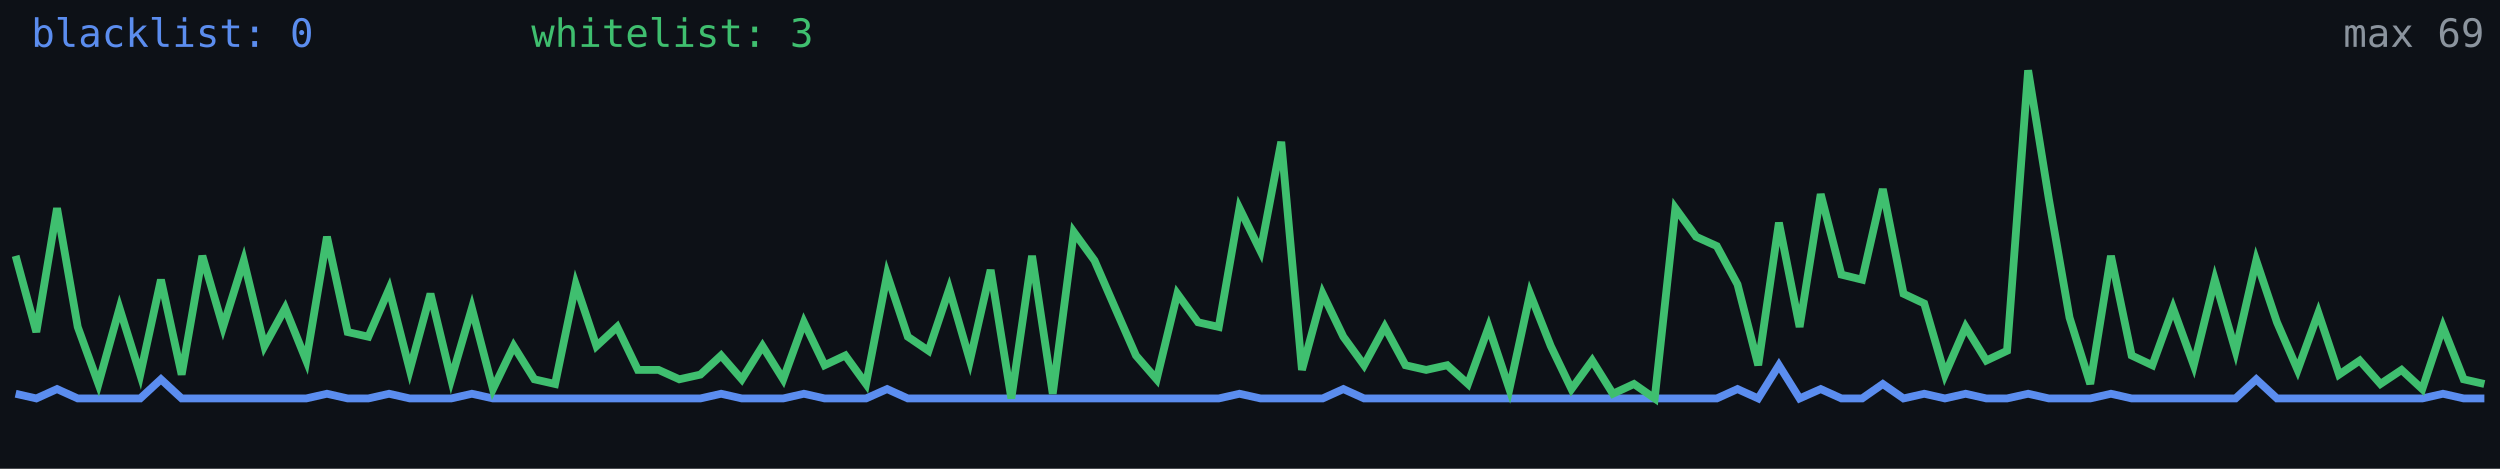
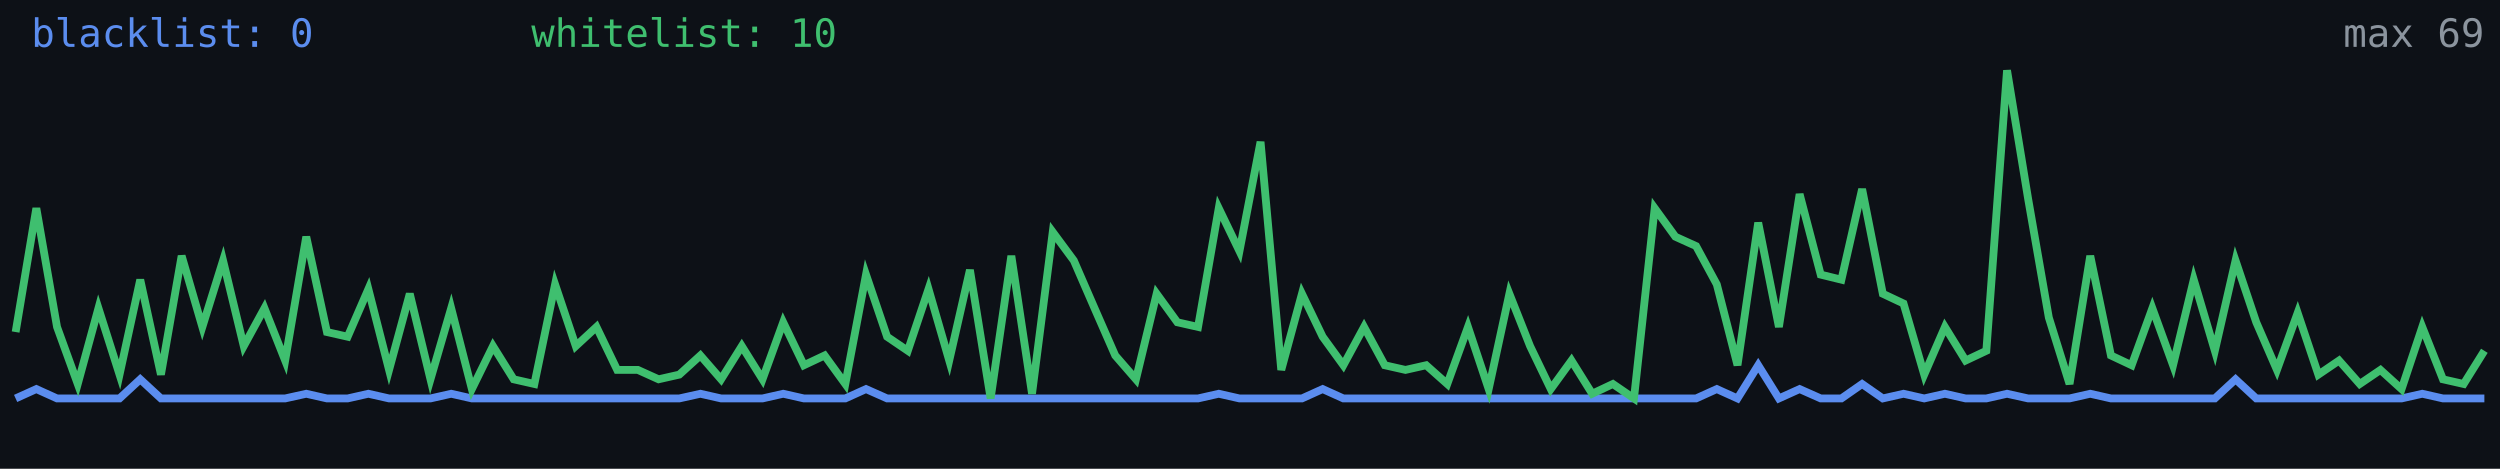
<svg xmlns="http://www.w3.org/2000/svg" width="640" height="120" viewBox="0 0 640 120" role="img" aria-label="Alive configs trend">
  <rect width="640" height="120" fill="#0d1117" />
-   <polyline fill="none" stroke="#5b8def" stroke-width="2" points="4.0,100.8 9.3,102.0 14.6,99.6 19.9,102.0 25.2,102.0 30.6,102.0 35.9,102.0 41.2,97.1 46.5,102.0 51.8,102.0 57.1,102.0 62.4,102.0 67.7,102.0 73.0,102.0 78.4,102.0 83.7,100.8 89.0,102.0 94.3,102.0 99.6,100.8 104.9,102.0 110.2,102.0 115.5,102.0 120.8,100.8 126.2,102.0 131.5,102.0 136.8,102.0 142.1,102.0 147.4,102.0 152.7,102.0 158.0,102.0 163.3,102.0 168.6,102.0 173.9,102.0 179.3,102.0 184.6,100.8 189.9,102.0 195.2,102.0 200.5,102.0 205.8,100.8 211.1,102.0 216.4,102.0 221.7,102.0 227.1,99.6 232.4,102.0 237.7,102.0 243.0,102.0 248.3,102.0 253.6,102.0 258.9,102.0 264.2,102.0 269.5,102.0 274.9,102.0 280.2,102.0 285.5,102.0 290.8,102.0 296.1,102.0 301.4,102.0 306.7,102.0 312.0,102.0 317.3,100.8 322.7,102.0 328.0,102.0 333.3,102.0 338.6,102.0 343.9,99.6 349.2,102.0 354.5,102.0 359.8,102.0 365.1,102.0 370.5,102.0 375.8,102.0 381.1,102.0 386.4,102.0 391.7,102.0 397.0,102.0 402.3,102.0 407.6,102.0 412.9,102.0 418.3,102.0 423.6,102.0 428.9,102.0 434.2,102.0 439.5,102.0 444.8,99.6 450.1,102.0 455.4,93.5 460.7,102.0 466.1,99.6 471.4,102.0 476.7,102.0 482.0,98.3 487.3,102.0 492.6,100.8 497.9,102.0 503.2,100.8 508.5,102.0 513.8,102.0 519.2,100.8 524.5,102.0 529.8,102.0 535.1,102.0 540.4,100.8 545.7,102.0 551.0,102.0 556.3,102.0 561.6,102.0 567.0,102.0 572.3,102.0 577.6,97.1 582.9,102.0 588.2,102.0 593.5,102.0 598.8,102.0 604.1,102.0 609.4,102.0 614.8,102.0 620.1,102.0 625.4,100.8 630.7,102.0 636.0,102.0" />
-   <polyline fill="none" stroke="#3fbf6f" stroke-width="2" points="4.0,65.5 9.3,85.0 14.6,53.3 19.9,83.7 25.2,98.3 30.6,78.9 35.9,95.9 41.2,71.6 46.5,95.9 51.8,65.5 57.1,83.7 62.4,66.7 67.7,88.6 73.0,78.9 78.4,92.3 83.7,60.6 89.0,85.0 94.3,86.2 99.6,74.0 104.9,94.7 110.2,75.2 115.5,97.1 120.8,78.9 126.2,99.6 131.5,88.6 136.8,97.1 142.1,98.3 147.4,72.8 152.7,88.6 158.0,83.7 163.3,94.7 168.6,94.7 173.9,97.1 179.3,95.9 184.6,91.0 189.9,97.1 195.2,88.6 200.5,97.1 205.8,82.5 211.1,93.5 216.4,91.0 221.7,98.3 227.1,70.3 232.4,86.2 237.7,89.8 243.0,74.0 248.3,92.3 253.6,69.1 258.9,102.0 264.2,65.5 269.5,100.8 274.9,59.4 280.2,66.7 285.5,78.9 290.8,91.0 296.1,97.1 301.4,75.2 306.7,82.5 312.0,83.7 317.3,53.3 322.7,64.3 328.0,36.3 333.3,94.7 338.6,75.2 343.9,86.2 349.2,93.5 354.5,83.7 359.8,93.5 365.1,94.7 370.5,93.5 375.8,98.3 381.1,83.7 386.4,99.6 391.7,75.2 397.0,88.6 402.3,99.6 407.6,92.3 412.9,100.8 418.3,98.3 423.6,102.0 428.9,53.3 434.2,60.6 439.5,63.0 444.8,72.8 450.1,93.5 455.4,57.0 460.7,83.7 466.1,49.7 471.4,70.3 476.7,71.6 482.0,48.4 487.3,75.2 492.6,77.7 497.9,95.9 503.2,83.7 508.5,92.3 513.8,89.8 519.2,18.0 524.5,50.9 529.8,81.3 535.1,98.3 540.4,65.5 545.7,91.0 551.0,93.5 556.3,78.9 561.6,93.5 567.0,71.6 572.3,89.8 577.6,66.7 582.9,82.5 588.2,94.7 593.5,80.1 598.8,95.9 604.1,92.3 609.4,98.3 614.8,94.7 620.1,99.6 625.4,83.7 630.7,97.1 636.0,98.3" />
+   <polyline fill="none" stroke="#5b8def" stroke-width="2" points="4.0,102.0 9.3,99.6 14.6,102.0 19.9,102.0 25.2,102.0 30.6,102.0 35.9,97.1 41.2,102.0 46.5,102.0 51.8,102.0 57.1,102.0 62.4,102.0 67.7,102.0 73.0,102.0 78.4,100.8 83.7,102.0 89.0,102.0 94.3,100.8 99.6,102.0 104.9,102.0 110.2,102.0 115.5,100.8 120.8,102.0 126.2,102.0 131.5,102.0 136.8,102.0 142.1,102.0 147.4,102.0 152.7,102.0 158.0,102.0 163.3,102.0 168.6,102.0 173.9,102.0 179.3,100.8 184.6,102.0 189.9,102.0 195.2,102.0 200.5,100.8 205.8,102.0 211.1,102.0 216.4,102.0 221.7,99.6 227.1,102.0 232.4,102.0 237.7,102.0 243.0,102.0 248.3,102.0 253.6,102.0 258.9,102.0 264.2,102.0 269.5,102.0 274.9,102.0 280.2,102.0 285.5,102.0 290.8,102.0 296.1,102.0 301.4,102.0 306.7,102.0 312.0,100.8 317.3,102.0 322.7,102.0 328.0,102.0 333.3,102.0 338.6,99.6 343.9,102.0 349.2,102.0 354.5,102.0 359.8,102.0 365.1,102.0 370.5,102.0 375.8,102.0 381.1,102.0 386.4,102.0 391.7,102.0 397.0,102.0 402.3,102.0 407.6,102.0 412.9,102.0 418.3,102.0 423.6,102.0 428.9,102.0 434.2,102.0 439.5,99.6 444.8,102.0 450.1,93.5 455.4,102.0 460.7,99.6 466.1,102.0 471.4,102.0 476.7,98.3 482.0,102.0 487.3,100.8 492.6,102.0 497.9,100.8 503.2,102.0 508.5,102.0 513.8,100.8 519.2,102.0 524.5,102.0 529.8,102.0 535.1,100.8 540.4,102.0 545.7,102.0 551.0,102.0 556.3,102.0 561.6,102.0 567.0,102.0 572.3,97.1 577.6,102.0 582.9,102.0 588.2,102.0 593.5,102.0 598.8,102.0 604.1,102.0 609.4,102.0 614.8,102.0 620.1,100.8 625.4,102.0 630.7,102.0 636.0,102.0" />
+   <polyline fill="none" stroke="#3fbf6f" stroke-width="2" points="4.0,85.0 9.3,53.3 14.6,83.7 19.9,98.3 25.2,78.9 30.6,95.9 35.9,71.6 41.2,95.9 46.5,65.5 51.8,83.7 57.1,66.7 62.4,88.6 67.7,78.9 73.0,92.3 78.4,60.6 83.7,85.0 89.0,86.2 94.3,74.0 99.6,94.7 104.9,75.2 110.2,97.1 115.5,78.9 120.8,99.6 126.2,88.6 131.5,97.1 136.8,98.3 142.1,72.8 147.4,88.6 152.7,83.7 158.0,94.7 163.3,94.7 168.6,97.1 173.9,95.9 179.3,91.0 184.6,97.1 189.9,88.6 195.2,97.1 200.5,82.5 205.8,93.5 211.1,91.0 216.4,98.3 221.7,70.3 227.1,86.2 232.4,89.8 237.7,74.0 243.0,92.3 248.3,69.1 253.6,102.0 258.9,65.5 264.2,100.8 269.5,59.4 274.9,66.7 280.2,78.9 285.5,91.0 290.8,97.1 296.1,75.2 301.4,82.5 306.7,83.7 312.0,53.3 317.3,64.3 322.7,36.3 328.0,94.7 333.3,75.2 338.6,86.2 343.9,93.5 349.2,83.7 354.5,93.5 359.8,94.7 365.1,93.5 370.5,98.3 375.8,83.7 381.1,99.6 386.4,75.2 391.7,88.6 397.0,99.6 402.3,92.3 407.6,100.8 412.9,98.3 418.3,102.0 423.6,53.3 428.9,60.6 434.2,63.0 439.5,72.8 444.8,93.5 450.1,57.0 455.4,83.7 460.7,49.7 466.1,70.3 471.4,71.6 476.7,48.4 482.0,75.2 487.3,77.7 492.6,95.9 497.9,83.7 503.2,92.3 508.5,89.8 513.8,18.0 519.2,50.9 524.5,81.3 529.8,98.3 535.1,65.5 540.4,91.0 545.7,93.5 551.0,78.9 556.3,93.5 561.6,71.6 567.0,89.8 572.3,66.7 577.6,82.5 582.9,94.7 588.2,80.1 593.5,95.9 598.8,92.3 604.1,98.3 609.4,94.7 614.8,99.6 620.1,83.7 625.4,97.1 630.7,98.3 636.0,89.8" />
  <text x="8" y="12" fill="#5b8def" font-size="10" font-family="monospace">blacklist: 0</text>
-   <text x="136" y="12" fill="#3fbf6f" font-size="10" font-family="monospace">whitelist: 3</text>
+   <text x="136" y="12" fill="#3fbf6f" font-size="10" font-family="monospace">whitelist: 10</text>
  <text x="636" y="12" fill="#8b949e" font-size="10" text-anchor="end" font-family="monospace">max 69</text>
</svg>
